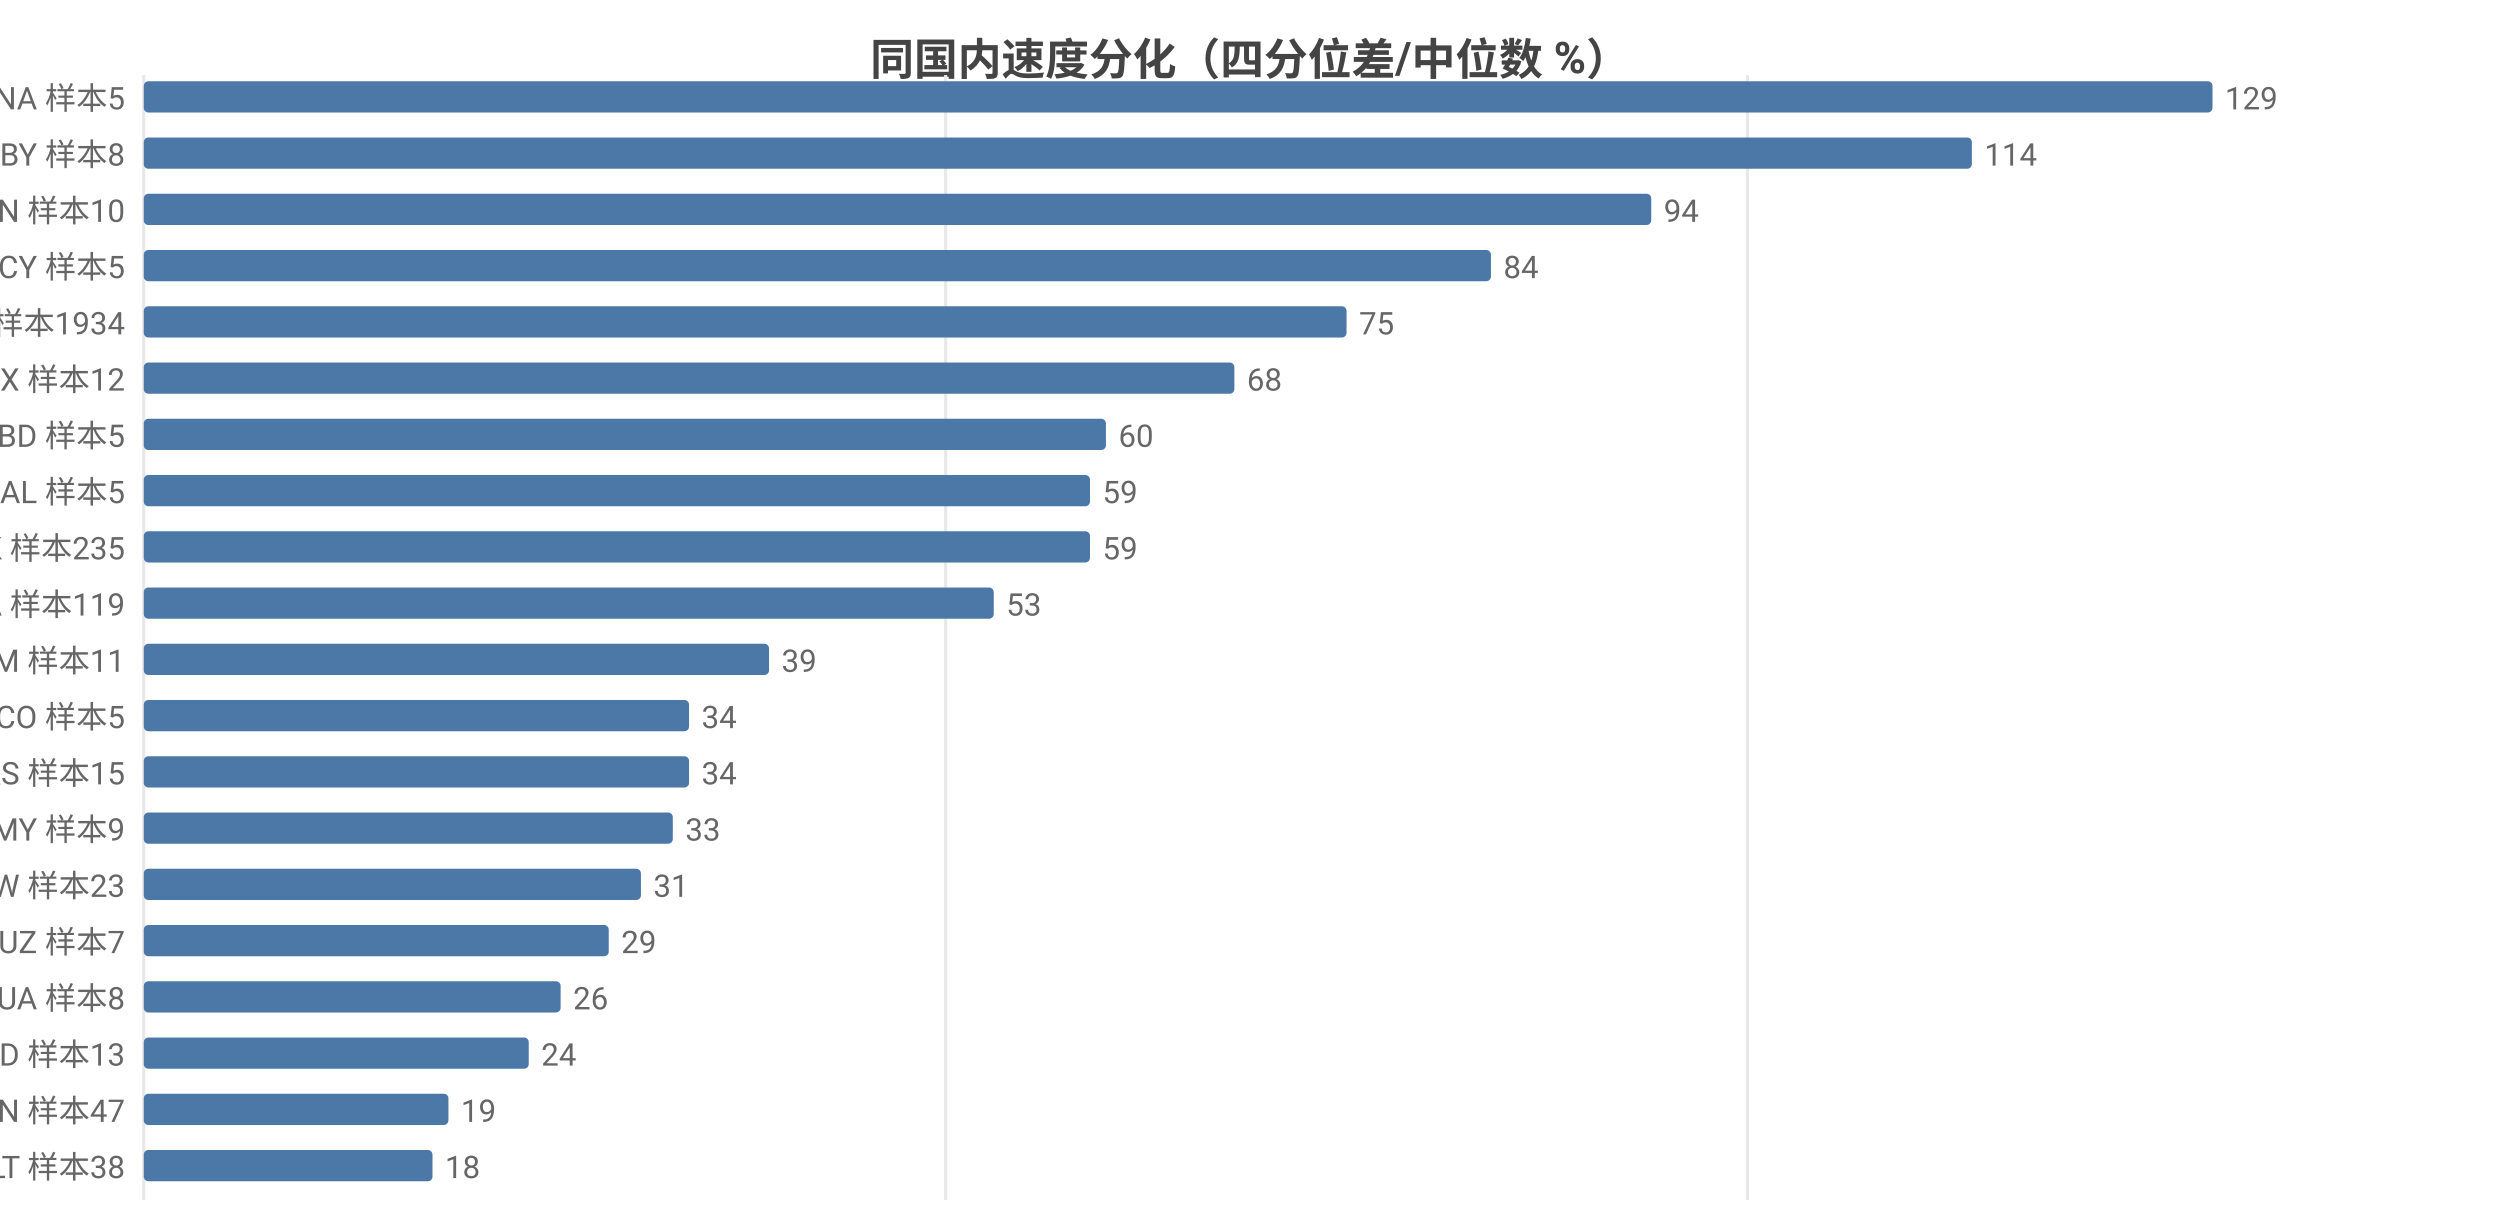
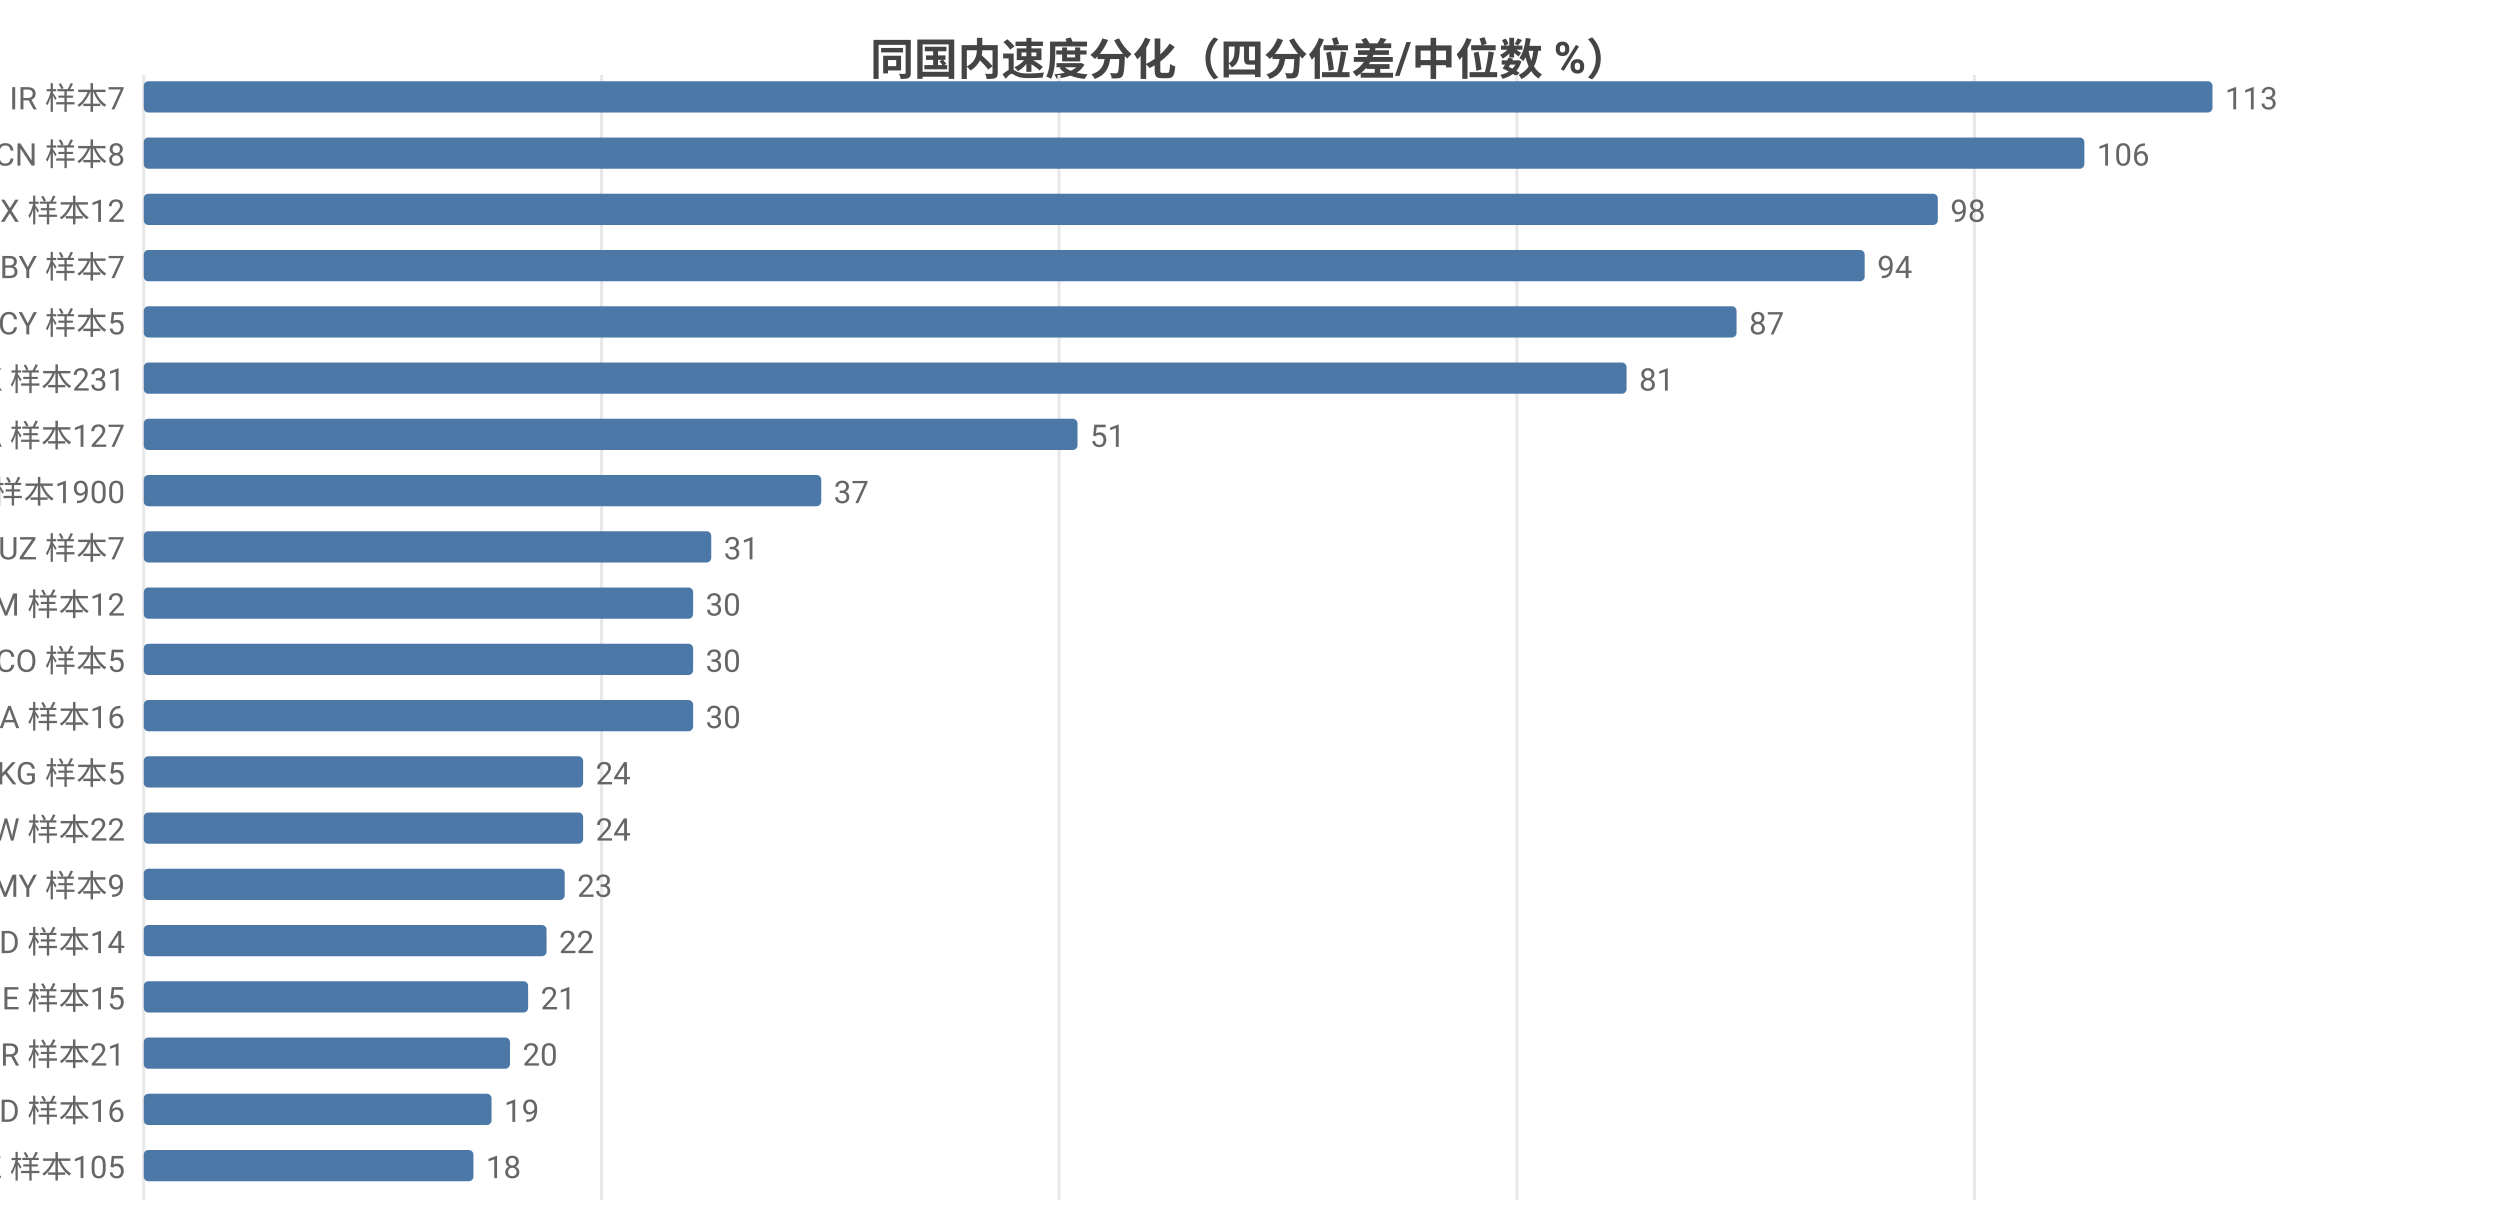
<svg xmlns="http://www.w3.org/2000/svg" width="800" height="392" viewBox="0 0 800 392">
  <rect width="800" height="392" fill="#ffffff" />
  <style>text{font-family:system-ui,-apple-system,'Segoe UI',Roboto,'PingFang SC','Microsoft YaHei','Noto Sans CJK SC',sans-serif}.g{stroke:#e8e8e8;stroke-width:1}.a{stroke:#999;stroke-width:1}.t{font-size:10px;fill:#666}.m{font-size:10px;text-anchor:middle;fill:#666}.e{font-size:10px;text-anchor:end;fill:#666}.l{font-size:11px;fill:#333}.tt{font-size:14px;font-weight:600;text-anchor:middle;fill:#444}.em{font-size:13px;text-anchor:middle;fill:#999}</style>
  <text class="tt" x="400.0" y="24">同国内速度分化（四分位差/中位数 %）</text>
  <line class="g" x1="46" y1="24" x2="46" y2="384" />
-   <line class="g" x1="302.6" y1="24" x2="302.6" y2="384" />
-   <line class="g" x1="559.2" y1="24" x2="559.2" y2="384" />
-   <text class="e" x="40" y="35">NA 样本5</text>
+   <line class="g" x1="192.5" y1="24" x2="192.5" y2="384" />
+   <line class="g" x1="338.9" y1="24" x2="338.9" y2="384" />
+   <line class="g" x1="485.4" y1="24" x2="485.4" y2="384" />
+   <line class="g" x1="631.8" y1="24" x2="631.8" y2="384" />
+   <text class="e" x="40" y="35">IR 样本7</text>
  <rect x="46" y="26" width="662" height="10" fill="#4c78a8" rx="1.5" />
-   <text class="t" x="712" y="35">129</text>
-   <text class="e" x="40" y="53">BY 样本8</text>
-   <rect x="46" y="44" width="585.0" height="10" fill="#4c78a8" rx="1.5" />
-   <text class="t" x="635.0" y="53">114</text>
-   <text class="e" x="40" y="71">CN 样本10</text>
-   <rect x="46" y="62" width="482.4" height="10" fill="#4c78a8" rx="1.5" />
-   <text class="t" x="532.4" y="71">94</text>
-   <text class="e" x="40" y="89">CY 样本5</text>
-   <rect x="46" y="80" width="431.1" height="10" fill="#4c78a8" rx="1.5" />
-   <text class="t" x="481.1" y="89">84</text>
-   <text class="e" x="40" y="107">US 样本1934</text>
-   <rect x="46" y="98" width="384.9" height="10" fill="#4c78a8" rx="1.5" />
-   <text class="t" x="434.9" y="107">75</text>
-   <text class="e" x="40" y="125">MX 样本12</text>
-   <rect x="46" y="116" width="349.0" height="10" fill="#4c78a8" rx="1.5" />
-   <text class="t" x="399.0" y="125">68</text>
-   <text class="e" x="40" y="143">BD 样本5</text>
-   <rect x="46" y="134" width="307.9" height="10" fill="#4c78a8" rx="1.5" />
-   <text class="t" x="357.9" y="143">60</text>
-   <text class="e" x="40" y="161">AL 样本5</text>
-   <rect x="46" y="152" width="302.8" height="10" fill="#4c78a8" rx="1.5" />
-   <text class="t" x="352.8" y="161">59</text>
-   <text class="e" x="40" y="179">HK 样本235</text>
-   <rect x="46" y="170" width="302.8" height="10" fill="#4c78a8" rx="1.5" />
-   <text class="t" x="352.8" y="179">59</text>
-   <text class="e" x="40" y="197">CA 样本119</text>
-   <rect x="46" y="188" width="272.0" height="10" fill="#4c78a8" rx="1.5" />
-   <text class="t" x="322.0" y="197">53</text>
-   <text class="e" x="40" y="215">AM 样本11</text>
-   <rect x="46" y="206" width="200.1" height="10" fill="#4c78a8" rx="1.5" />
-   <text class="t" x="250.1" y="215">39</text>
-   <text class="e" x="40" y="233">CO 样本5</text>
-   <rect x="46" y="224" width="174.5" height="10" fill="#4c78a8" rx="1.5" />
-   <text class="t" x="224.5" y="233">34</text>
-   <text class="e" x="40" y="251">RS 样本15</text>
-   <rect x="46" y="242" width="174.5" height="10" fill="#4c78a8" rx="1.5" />
-   <text class="t" x="224.5" y="251">34</text>
-   <text class="e" x="40" y="269">MY 样本9</text>
-   <rect x="46" y="260" width="169.3" height="10" fill="#4c78a8" rx="1.5" />
-   <text class="t" x="219.3" y="269">33</text>
-   <text class="e" x="40" y="287">TW 样本23</text>
-   <rect x="46" y="278" width="159.1" height="10" fill="#4c78a8" rx="1.5" />
-   <text class="t" x="209.1" y="287">31</text>
-   <text class="e" x="40" y="305">UZ 样本7</text>
-   <rect x="46" y="296" width="148.8" height="10" fill="#4c78a8" rx="1.5" />
-   <text class="t" x="198.8" y="305">29</text>
-   <text class="e" x="40" y="323">UA 样本8</text>
-   <rect x="46" y="314" width="133.4" height="10" fill="#4c78a8" rx="1.5" />
-   <text class="t" x="183.4" y="323">26</text>
-   <text class="e" x="40" y="341">ID 样本13</text>
-   <rect x="46" y="332" width="123.2" height="10" fill="#4c78a8" rx="1.5" />
-   <text class="t" x="173.2" y="341">24</text>
-   <text class="e" x="40" y="359">IN 样本47</text>
-   <rect x="46" y="350" width="97.5" height="10" fill="#4c78a8" rx="1.5" />
-   <text class="t" x="147.5" y="359">19</text>
-   <text class="e" x="40" y="377">LT 样本38</text>
-   <rect x="46" y="368" width="92.4" height="10" fill="#4c78a8" rx="1.5" />
-   <text class="t" x="142.4" y="377">18</text>
+   <text class="t" x="712" y="35">113</text>
+   <text class="e" x="40" y="53">CN 样本8</text>
+   <rect x="46" y="44" width="621.0" height="10" fill="#4c78a8" rx="1.5" />
+   <text class="t" x="671.0" y="53">106</text>
+   <text class="e" x="40" y="71">MX 样本12</text>
+   <rect x="46" y="62" width="574.1" height="10" fill="#4c78a8" rx="1.5" />
+   <text class="t" x="624.1" y="71">98</text>
+   <text class="e" x="40" y="89">BY 样本7</text>
+   <rect x="46" y="80" width="550.7" height="10" fill="#4c78a8" rx="1.5" />
+   <text class="t" x="600.7" y="89">94</text>
+   <text class="e" x="40" y="107">CY 样本5</text>
+   <rect x="46" y="98" width="509.7" height="10" fill="#4c78a8" rx="1.5" />
+   <text class="t" x="559.7" y="107">87</text>
+   <text class="e" x="40" y="125">HK 样本231</text>
+   <rect x="46" y="116" width="474.5" height="10" fill="#4c78a8" rx="1.5" />
+   <text class="t" x="524.5" y="125">81</text>
+   <text class="e" x="40" y="143">CA 样本127</text>
+   <rect x="46" y="134" width="298.8" height="10" fill="#4c78a8" rx="1.5" />
+   <text class="t" x="348.8" y="143">51</text>
+   <text class="e" x="40" y="161">US 样本1900</text>
+   <rect x="46" y="152" width="216.8" height="10" fill="#4c78a8" rx="1.5" />
+   <text class="t" x="266.8" y="161">37</text>
+   <text class="e" x="40" y="179">UZ 样本7</text>
+   <rect x="46" y="170" width="181.6" height="10" fill="#4c78a8" rx="1.5" />
+   <text class="t" x="231.6" y="179">31</text>
+   <text class="e" x="40" y="197">AM 样本12</text>
+   <rect x="46" y="188" width="175.8" height="10" fill="#4c78a8" rx="1.5" />
+   <text class="t" x="225.8" y="197">30</text>
+   <text class="e" x="40" y="215">CO 样本5</text>
+   <rect x="46" y="206" width="175.8" height="10" fill="#4c78a8" rx="1.5" />
+   <text class="t" x="225.8" y="215">30</text>
+   <text class="e" x="40" y="233">NA 样本16</text>
+   <rect x="46" y="224" width="175.8" height="10" fill="#4c78a8" rx="1.5" />
+   <text class="t" x="225.8" y="233">30</text>
+   <text class="e" x="40" y="251">KG 样本5</text>
+   <rect x="46" y="242" width="140.6" height="10" fill="#4c78a8" rx="1.5" />
+   <text class="t" x="190.6" y="251">24</text>
+   <text class="e" x="40" y="269">TW 样本22</text>
+   <rect x="46" y="260" width="140.6" height="10" fill="#4c78a8" rx="1.5" />
+   <text class="t" x="190.6" y="269">24</text>
+   <text class="e" x="40" y="287">MY 样本9</text>
+   <rect x="46" y="278" width="134.7" height="10" fill="#4c78a8" rx="1.5" />
+   <text class="t" x="184.7" y="287">23</text>
+   <text class="e" x="40" y="305">ID 样本14</text>
+   <rect x="46" y="296" width="128.9" height="10" fill="#4c78a8" rx="1.5" />
+   <text class="t" x="178.9" y="305">22</text>
+   <text class="e" x="40" y="323">IE 样本15</text>
+   <rect x="46" y="314" width="123.0" height="10" fill="#4c78a8" rx="1.5" />
+   <text class="t" x="173.0" y="323">21</text>
+   <text class="e" x="40" y="341">BR 样本21</text>
+   <rect x="46" y="332" width="117.2" height="10" fill="#4c78a8" rx="1.5" />
+   <text class="t" x="167.2" y="341">20</text>
+   <text class="e" x="40" y="359">MD 样本16</text>
+   <rect x="46" y="350" width="111.3" height="10" fill="#4c78a8" rx="1.5" />
+   <text class="t" x="161.3" y="359">19</text>
+   <text class="e" x="40" y="377">KZ 样本105</text>
+   <rect x="46" y="368" width="105.5" height="10" fill="#4c78a8" rx="1.5" />
+   <text class="t" x="155.5" y="377">18</text>
</svg>
